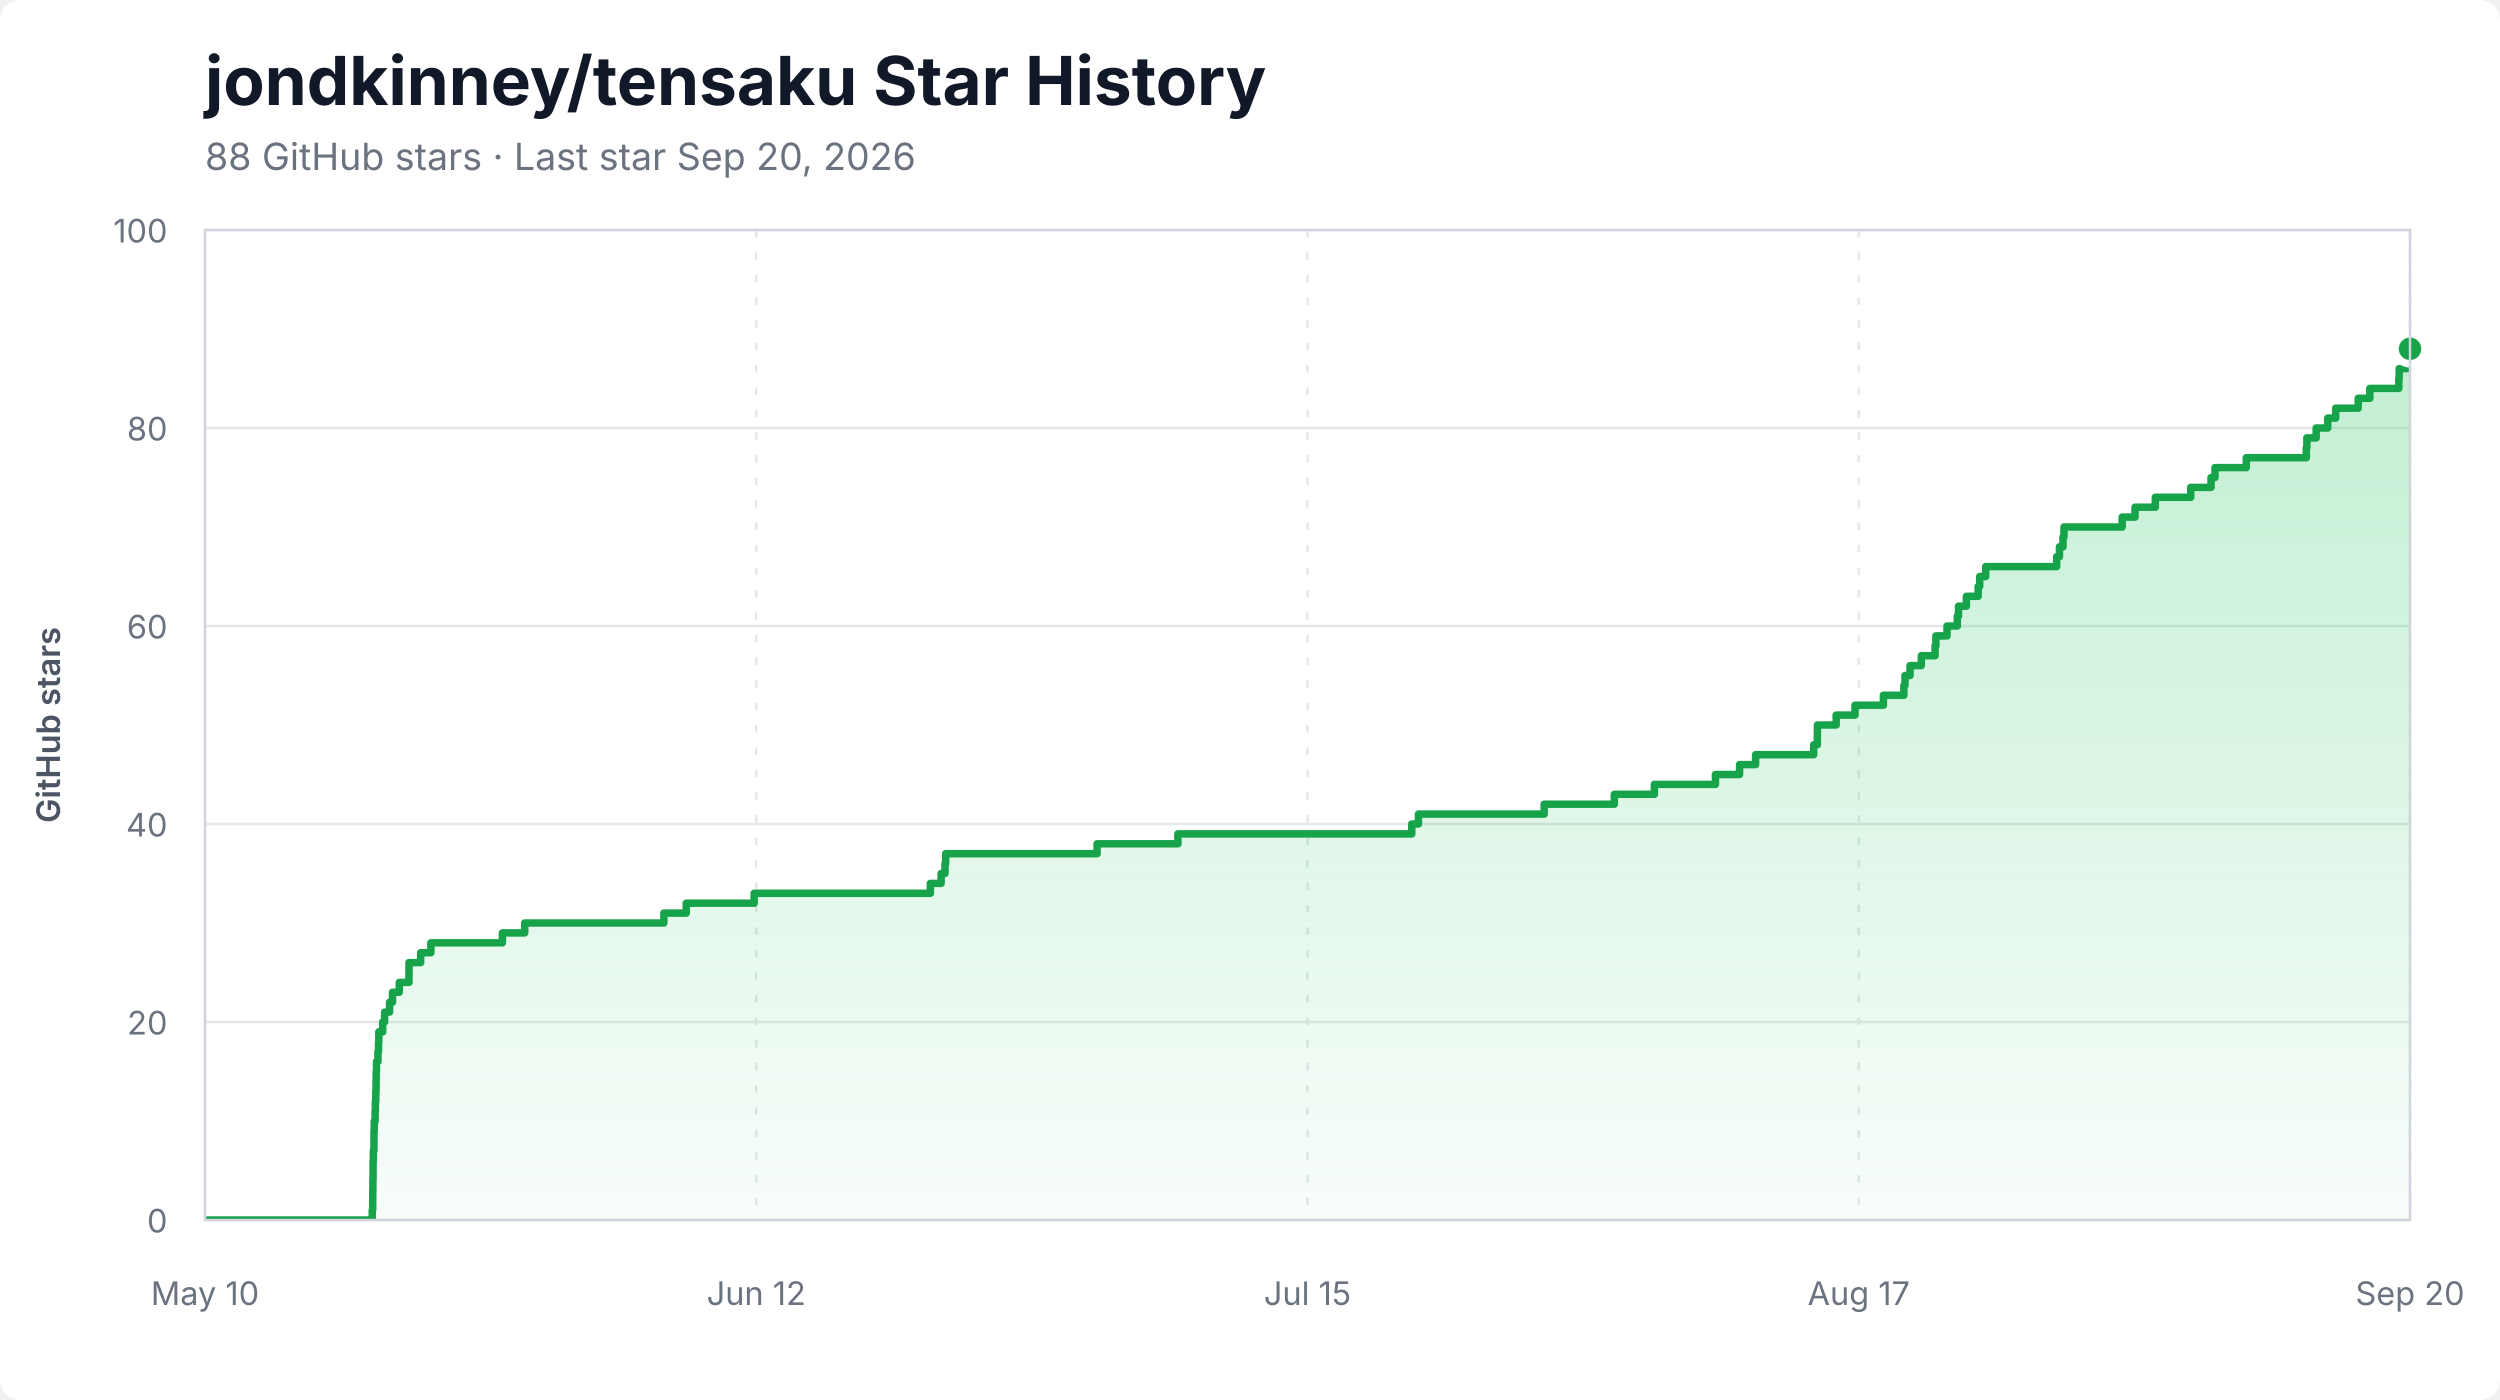
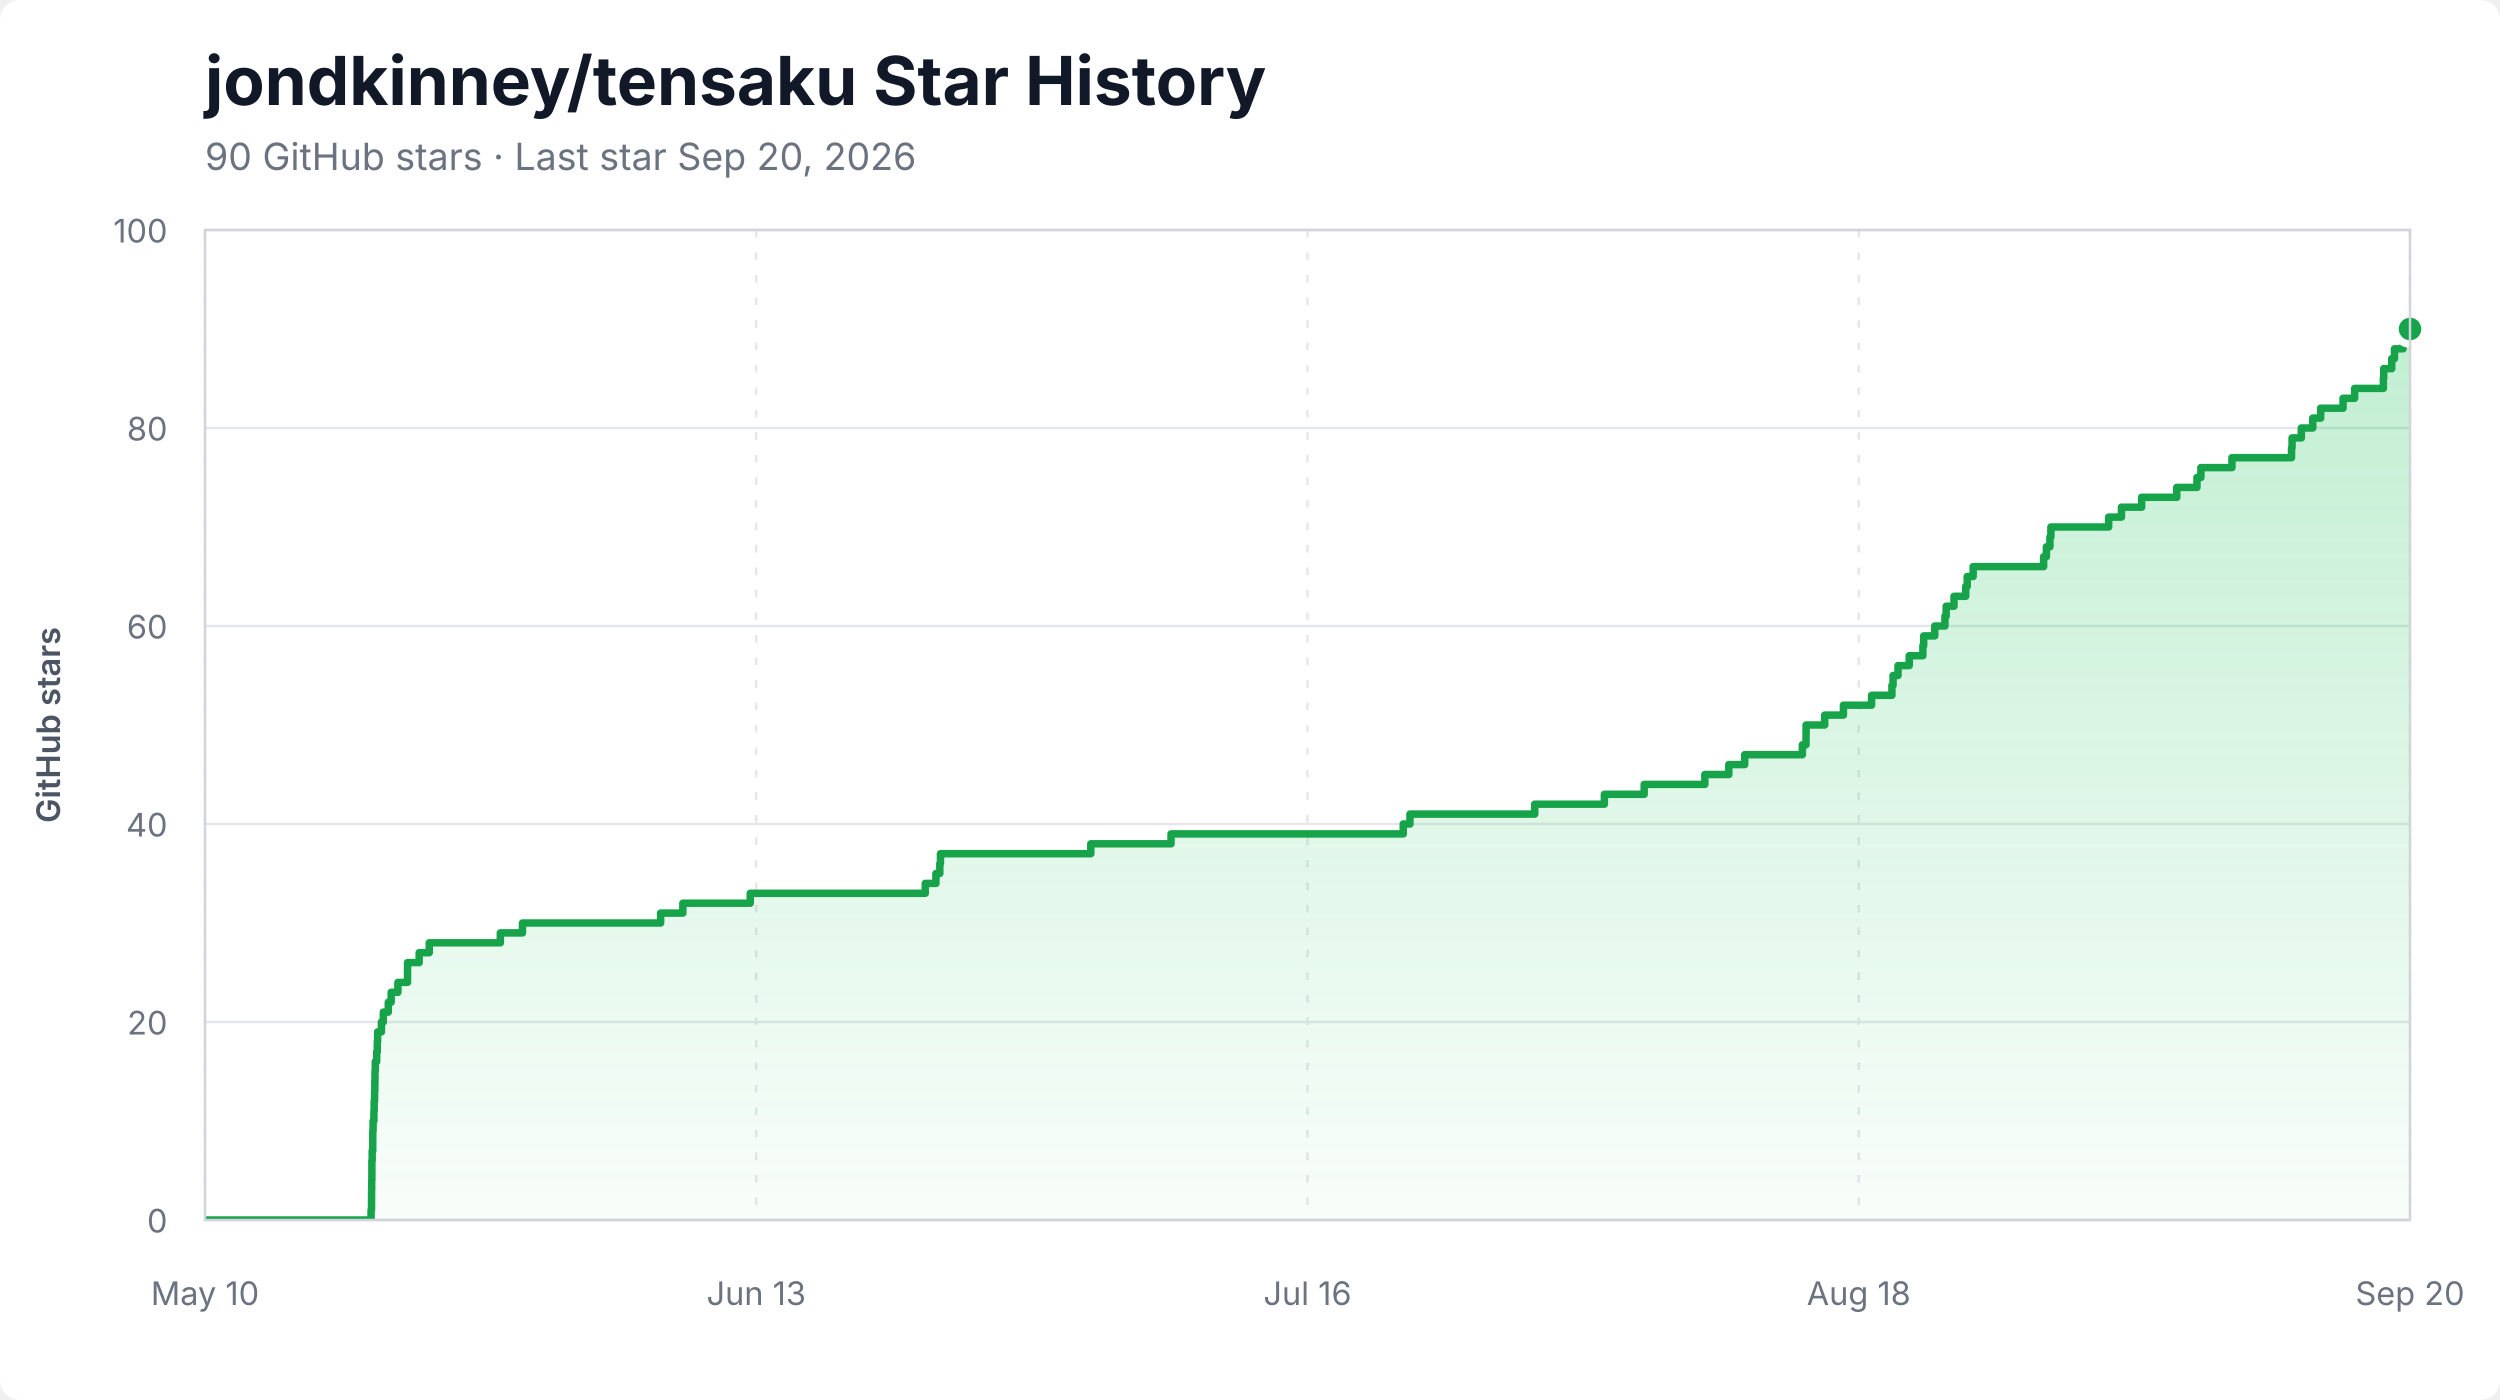
<svg xmlns="http://www.w3.org/2000/svg" width="1000" height="560" viewBox="0 0 1000 560" role="img" aria-labelledby="title description">
  <style>
    .background { fill: #ffffff; }
    .title { fill: #111827; font: 700 27px -apple-system, BlinkMacSystemFont, "Segoe UI", sans-serif; }
    .subtitle { fill: #6b7280; font: 15px -apple-system, BlinkMacSystemFont, "Segoe UI", sans-serif; }
    .axis-label { fill: #6b7280; font: 13px -apple-system, BlinkMacSystemFont, "Segoe UI", sans-serif; }
    .axis-title { fill: #4b5563; font: 600 13px -apple-system, BlinkMacSystemFont, "Segoe UI", sans-serif; }
    .grid { stroke: #e5e7eb; stroke-width: 1; }
    .grid.vertical { stroke-dasharray: 3 6; }
    .area { fill: url(#area-gradient); }
    .line { fill: none; stroke: #16a34a; stroke-width: 3; stroke-linejoin: round; stroke-linecap: round; }
    .endpoint { fill: #16a34a; stroke: #ffffff; stroke-width: 3; }
    .border { fill: none; stroke: #d1d5db; stroke-width: 1; }
  </style>
  <defs>
    <linearGradient id="area-gradient" x1="0" y1="0" x2="0" y2="1">
      <stop offset="0%" stop-color="#22c55e" stop-opacity="0.28" />
      <stop offset="100%" stop-color="#22c55e" stop-opacity="0.03" />
    </linearGradient>
    <clipPath id="plot-clip">
      <rect x="82" y="92" width="882" height="396" />
    </clipPath>
  </defs>
  <rect class="background" width="1000" height="560" rx="8" />
  <text x="82" y="42" class="title">jondkinney/tensaku Star History</text>
-   <text x="82" y="68" class="subtitle">88 GitHub stars · Last star Sep 20, 2026</text>
+   <text x="82" y="68" class="subtitle">90 GitHub stars · Last star Sep 20, 2026</text>
  <line x1="82" y1="488.00" x2="964" y2="488.00" class="grid" />
  <text x="67" y="493.00" class="axis-label" text-anchor="end">0</text>
  <line x1="82" y1="408.80" x2="964" y2="408.80" class="grid" />
  <text x="67" y="413.80" class="axis-label" text-anchor="end">20</text>
  <line x1="82" y1="329.60" x2="964" y2="329.60" class="grid" />
  <text x="67" y="334.60" class="axis-label" text-anchor="end">40</text>
  <line x1="82" y1="250.40" x2="964" y2="250.40" class="grid" />
  <text x="67" y="255.40" class="axis-label" text-anchor="end">60</text>
  <line x1="82" y1="171.20" x2="964" y2="171.20" class="grid" />
  <text x="67" y="176.20" class="axis-label" text-anchor="end">80</text>
  <line x1="82" y1="92.00" x2="964" y2="92.00" class="grid" />
  <text x="67" y="97.00" class="axis-label" text-anchor="end">100</text>
  <line x1="82.00" y1="92" x2="82.00" y2="488" class="grid vertical" />
  <text x="82.00" y="522" class="axis-label" text-anchor="middle">May 10</text>
  <line x1="302.50" y1="92" x2="302.50" y2="488" class="grid vertical" />
-   <text x="302.50" y="522" class="axis-label" text-anchor="middle">Jun 12</text>
+   <text x="302.50" y="522" class="axis-label" text-anchor="middle">Jun 13</text>
  <line x1="523.00" y1="92" x2="523.00" y2="488" class="grid vertical" />
-   <text x="523.00" y="522" class="axis-label" text-anchor="middle">Jul 15</text>
+   <text x="523.00" y="522" class="axis-label" text-anchor="middle">Jul 16</text>
  <line x1="743.50" y1="92" x2="743.50" y2="488" class="grid vertical" />
-   <text x="743.50" y="522" class="axis-label" text-anchor="middle">Aug 17</text>
+   <text x="743.50" y="522" class="axis-label" text-anchor="middle">Aug 18</text>
  <line x1="964.00" y1="92" x2="964.00" y2="488" class="grid vertical" />
  <text x="964.00" y="522" class="axis-label" text-anchor="middle">Sep 20</text>
  <g clip-path="url(#plot-clip)">
-     <path d="M 82.00 488.00 L 148.89 488.00 L 148.89 484.04 L 149.08 484.04 L 149.08 480.08 L 149.10 480.08 L 149.10 476.12 L 149.15 476.12 L 149.15 472.16 L 149.22 472.16 L 149.22 468.20 L 149.23 468.20 L 149.23 464.24 L 149.34 464.24 L 149.34 460.28 L 149.57 460.28 L 149.57 456.32 L 149.59 456.32 L 149.59 452.36 L 149.70 452.36 L 149.70 448.40 L 150.04 448.40 L 150.04 444.44 L 150.15 444.44 L 150.15 440.48 L 150.31 440.48 L 150.31 436.52 L 150.42 436.52 L 150.42 432.56 L 150.47 432.56 L 150.47 428.60 L 150.59 428.60 L 150.59 424.64 L 151.17 424.64 L 151.17 420.68 L 151.40 420.68 L 151.40 416.72 L 151.53 416.72 L 151.53 412.76 L 153.07 412.76 L 153.07 408.80 L 153.84 408.80 L 153.84 404.84 L 155.83 404.84 L 155.83 400.88 L 157.00 400.88 L 157.00 396.92 L 159.71 396.92 L 159.71 392.96 L 163.58 392.96 L 163.58 389.00 L 163.60 389.00 L 163.60 385.04 L 168.27 385.04 L 168.27 381.08 L 172.35 381.08 L 172.35 377.12 L 200.97 377.12 L 200.97 373.16 L 209.89 373.16 L 209.89 369.20 L 265.54 369.20 L 265.54 365.24 L 274.49 365.24 L 274.49 361.28 L 301.66 361.28 L 301.66 357.32 L 372.15 357.32 L 372.15 353.36 L 376.44 353.36 L 376.44 349.40 L 378.00 349.40 L 378.00 345.44 L 378.26 345.44 L 378.26 341.48 L 438.83 341.48 L 438.83 337.52 L 471.16 337.52 L 471.16 333.56 L 564.71 333.56 L 564.71 329.60 L 567.39 329.60 L 567.39 325.64 L 617.67 325.64 L 617.67 321.68 L 645.72 321.68 L 645.72 317.72 L 661.75 317.72 L 661.75 313.76 L 686.18 313.76 L 686.18 309.80 L 695.84 309.80 L 695.84 305.84 L 702.24 305.84 L 702.24 301.88 L 725.47 301.88 L 725.47 297.92 L 726.94 297.92 L 726.94 293.96 L 726.96 293.96 L 726.96 290.00 L 734.47 290.00 L 734.47 286.04 L 742.01 286.04 L 742.01 282.08 L 753.36 282.08 L 753.36 278.12 L 761.55 278.12 L 761.55 274.16 L 762.00 274.16 L 762.00 270.20 L 764.01 270.20 L 764.01 266.24 L 768.53 266.24 L 768.53 262.28 L 774.02 262.28 L 774.02 258.32 L 774.35 258.32 L 774.35 254.36 L 778.81 254.36 L 778.81 250.40 L 782.92 250.40 L 782.92 246.44 L 783.40 246.44 L 783.40 242.48 L 786.55 242.48 L 786.55 238.52 L 791.27 238.52 L 791.27 234.56 L 791.88 234.56 L 791.88 230.60 L 794.27 230.60 L 794.27 226.64 L 822.66 226.64 L 822.66 222.68 L 823.78 222.68 L 823.78 218.72 L 825.20 218.72 L 825.20 214.76 L 825.59 214.76 L 825.59 210.80 L 848.86 210.80 L 848.86 206.84 L 854.01 206.84 L 854.01 202.88 L 862.14 202.88 L 862.14 198.92 L 876.29 198.92 L 876.29 194.96 L 884.42 194.96 L 884.42 191.00 L 886.00 191.00 L 886.00 187.04 L 898.52 187.04 L 898.52 183.08 L 922.52 183.08 L 922.52 179.12 L 922.74 179.12 L 922.74 175.16 L 926.47 175.16 L 926.47 171.20 L 931.09 171.20 L 931.09 167.24 L 934.27 167.24 L 934.27 163.28 L 943.28 163.28 L 943.28 159.32 L 947.94 159.32 L 947.94 155.36 L 959.52 155.36 L 959.52 151.40 L 959.66 151.40 L 959.66 147.44 L 962.89 147.44 L 962.89 143.48 L 964.00 143.48 L 964.00 139.52 L 964.00 139.52 L 964.00 488.00 L 82.00 488.00 Z" class="area" />
-     <path d="M 82.00 488.00 L 148.89 488.00 L 148.89 484.04 L 149.08 484.04 L 149.08 480.08 L 149.10 480.08 L 149.10 476.12 L 149.15 476.12 L 149.15 472.16 L 149.22 472.16 L 149.22 468.20 L 149.23 468.20 L 149.23 464.24 L 149.34 464.24 L 149.34 460.28 L 149.57 460.28 L 149.57 456.32 L 149.59 456.32 L 149.59 452.36 L 149.70 452.36 L 149.70 448.40 L 150.04 448.40 L 150.04 444.44 L 150.15 444.44 L 150.15 440.48 L 150.31 440.48 L 150.31 436.52 L 150.42 436.52 L 150.42 432.56 L 150.47 432.56 L 150.47 428.60 L 150.59 428.60 L 150.59 424.64 L 151.17 424.64 L 151.17 420.68 L 151.40 420.68 L 151.40 416.72 L 151.53 416.72 L 151.53 412.76 L 153.07 412.76 L 153.07 408.80 L 153.84 408.80 L 153.84 404.84 L 155.83 404.84 L 155.83 400.88 L 157.00 400.88 L 157.00 396.92 L 159.71 396.92 L 159.71 392.96 L 163.58 392.96 L 163.58 389.00 L 163.60 389.00 L 163.60 385.04 L 168.27 385.04 L 168.27 381.08 L 172.35 381.08 L 172.35 377.12 L 200.97 377.12 L 200.97 373.16 L 209.89 373.16 L 209.89 369.20 L 265.54 369.20 L 265.54 365.24 L 274.49 365.24 L 274.49 361.28 L 301.66 361.28 L 301.66 357.32 L 372.15 357.32 L 372.15 353.36 L 376.44 353.36 L 376.44 349.40 L 378.00 349.40 L 378.00 345.44 L 378.26 345.44 L 378.26 341.48 L 438.83 341.48 L 438.83 337.52 L 471.16 337.52 L 471.16 333.56 L 564.71 333.56 L 564.71 329.60 L 567.39 329.60 L 567.39 325.64 L 617.67 325.64 L 617.67 321.68 L 645.72 321.68 L 645.72 317.72 L 661.75 317.72 L 661.75 313.76 L 686.18 313.76 L 686.18 309.80 L 695.84 309.80 L 695.84 305.84 L 702.24 305.84 L 702.24 301.88 L 725.47 301.88 L 725.47 297.92 L 726.94 297.92 L 726.94 293.96 L 726.96 293.96 L 726.96 290.00 L 734.47 290.00 L 734.47 286.04 L 742.01 286.04 L 742.01 282.08 L 753.36 282.08 L 753.36 278.12 L 761.55 278.12 L 761.55 274.16 L 762.00 274.16 L 762.00 270.20 L 764.01 270.20 L 764.01 266.24 L 768.53 266.24 L 768.53 262.28 L 774.02 262.28 L 774.02 258.32 L 774.35 258.32 L 774.35 254.36 L 778.81 254.36 L 778.81 250.40 L 782.92 250.40 L 782.92 246.44 L 783.40 246.44 L 783.40 242.48 L 786.55 242.48 L 786.55 238.52 L 791.27 238.52 L 791.27 234.56 L 791.88 234.56 L 791.88 230.60 L 794.27 230.60 L 794.27 226.64 L 822.66 226.64 L 822.66 222.68 L 823.78 222.68 L 823.78 218.72 L 825.20 218.72 L 825.20 214.76 L 825.59 214.76 L 825.59 210.80 L 848.86 210.80 L 848.86 206.84 L 854.01 206.84 L 854.01 202.88 L 862.14 202.88 L 862.14 198.92 L 876.29 198.92 L 876.29 194.96 L 884.42 194.96 L 884.42 191.00 L 886.00 191.00 L 886.00 187.04 L 898.52 187.04 L 898.52 183.08 L 922.52 183.08 L 922.52 179.12 L 922.74 179.12 L 922.74 175.16 L 926.47 175.16 L 926.47 171.20 L 931.09 171.20 L 931.09 167.24 L 934.27 167.24 L 934.27 163.28 L 943.28 163.28 L 943.28 159.32 L 947.94 159.32 L 947.94 155.36 L 959.52 155.36 L 959.52 151.40 L 959.66 151.40 L 959.66 147.44 L 962.89 147.44 L 962.89 143.48 L 964.00 143.48 L 964.00 139.52 L 964.00 139.52" class="line" />
+     <path d="M 82.00 488.00 L 148.42 488.00 L 148.42 484.04 L 148.61 484.04 L 148.61 480.08 L 148.63 480.08 L 148.63 476.12 L 148.68 476.12 L 148.68 472.16 L 148.75 472.16 L 148.75 468.20 L 148.75 468.20 L 148.75 464.24 L 148.87 464.24 L 148.87 460.28 L 149.10 460.28 L 149.10 456.32 L 149.11 456.32 L 149.11 452.36 L 149.23 452.36 L 149.23 448.40 L 149.56 448.40 L 149.56 444.44 L 149.67 444.44 L 149.67 440.48 L 149.83 440.48 L 149.83 436.52 L 149.93 436.52 L 149.93 432.56 L 149.99 432.56 L 149.99 428.60 L 150.11 428.60 L 150.11 424.64 L 150.68 424.64 L 150.68 420.68 L 150.92 420.68 L 150.92 416.72 L 151.04 416.72 L 151.04 412.76 L 152.57 412.76 L 152.57 408.80 L 153.33 408.80 L 153.33 404.84 L 155.31 404.84 L 155.31 400.88 L 156.47 400.88 L 156.47 396.92 L 159.16 396.92 L 159.16 392.96 L 163.00 392.96 L 163.00 389.00 L 163.02 389.00 L 163.02 385.04 L 167.67 385.04 L 167.67 381.08 L 171.71 381.08 L 171.71 377.12 L 200.13 377.12 L 200.13 373.16 L 208.99 373.16 L 208.99 369.20 L 264.25 369.20 L 264.25 365.24 L 273.14 365.24 L 273.14 361.28 L 300.11 361.28 L 300.11 357.32 L 370.11 357.32 L 370.11 353.36 L 374.37 353.36 L 374.37 349.40 L 375.92 349.40 L 375.92 345.44 L 376.18 345.44 L 376.18 341.48 L 436.32 341.48 L 436.32 337.52 L 468.42 337.52 L 468.42 333.56 L 561.31 333.56 L 561.31 329.60 L 563.98 329.60 L 563.98 325.64 L 613.90 325.64 L 613.90 321.68 L 641.75 321.68 L 641.75 317.72 L 657.67 317.72 L 657.67 313.76 L 681.93 313.76 L 681.93 309.80 L 691.52 309.80 L 691.52 305.84 L 697.88 305.84 L 697.88 301.88 L 720.95 301.88 L 720.95 297.92 L 722.41 297.92 L 722.41 293.96 L 722.43 293.96 L 722.43 290.00 L 729.88 290.00 L 729.88 286.04 L 737.37 286.04 L 737.37 282.08 L 748.63 282.08 L 748.63 278.12 L 756.77 278.12 L 756.77 274.16 L 757.22 274.16 L 757.22 270.20 L 759.21 270.20 L 759.21 266.24 L 763.69 266.24 L 763.69 262.28 L 769.15 262.28 L 769.15 258.32 L 769.47 258.32 L 769.47 254.36 L 773.90 254.36 L 773.90 250.40 L 777.98 250.40 L 777.98 246.44 L 778.47 246.44 L 778.47 242.48 L 781.60 242.48 L 781.60 238.52 L 786.28 238.52 L 786.28 234.56 L 786.89 234.56 L 786.89 230.60 L 789.26 230.60 L 789.26 226.64 L 817.45 226.64 L 817.45 222.68 L 818.56 222.68 L 818.56 218.72 L 819.97 218.72 L 819.97 214.76 L 820.36 214.76 L 820.36 210.80 L 843.46 210.80 L 843.46 206.84 L 848.58 206.84 L 848.58 202.88 L 856.65 202.88 L 856.65 198.92 L 870.70 198.92 L 870.70 194.96 L 878.78 194.96 L 878.78 191.00 L 880.35 191.00 L 880.35 187.04 L 892.78 187.04 L 892.78 183.08 L 916.61 183.08 L 916.61 179.12 L 916.83 179.12 L 916.83 175.16 L 920.53 175.16 L 920.53 171.20 L 925.11 171.20 L 925.11 167.24 L 928.27 167.24 L 928.27 163.28 L 937.22 163.28 L 937.22 159.32 L 941.85 159.32 L 941.85 155.36 L 953.34 155.36 L 953.34 151.40 L 953.49 151.40 L 953.49 147.44 L 956.69 147.44 L 956.69 143.48 L 957.79 143.48 L 957.79 139.52 L 961.22 139.52 L 961.22 135.56 L 964.00 135.56 L 964.00 131.60 L 964.00 131.60 L 964.00 488.00 L 82.00 488.00 Z" class="area" />
+     <path d="M 82.00 488.00 L 148.42 488.00 L 148.42 484.04 L 148.61 484.04 L 148.61 480.08 L 148.63 480.08 L 148.63 476.12 L 148.68 476.12 L 148.68 472.16 L 148.75 472.16 L 148.75 468.20 L 148.75 468.20 L 148.75 464.24 L 148.87 464.24 L 148.87 460.28 L 149.10 460.28 L 149.10 456.32 L 149.11 456.32 L 149.11 452.36 L 149.23 452.36 L 149.23 448.40 L 149.56 448.40 L 149.56 444.44 L 149.67 444.44 L 149.67 440.48 L 149.83 440.48 L 149.83 436.52 L 149.93 436.52 L 149.93 432.56 L 149.99 432.56 L 149.99 428.60 L 150.11 428.60 L 150.11 424.64 L 150.68 424.64 L 150.68 420.68 L 150.92 420.68 L 150.92 416.72 L 151.04 416.72 L 151.04 412.76 L 152.57 412.76 L 152.57 408.80 L 153.33 408.80 L 153.33 404.84 L 155.31 404.84 L 155.31 400.88 L 156.47 400.88 L 156.47 396.92 L 159.16 396.92 L 159.16 392.96 L 163.00 392.96 L 163.00 389.00 L 163.02 389.00 L 163.02 385.04 L 167.67 385.04 L 167.67 381.08 L 171.71 381.08 L 171.71 377.12 L 200.13 377.12 L 200.13 373.16 L 208.99 373.16 L 208.99 369.20 L 264.25 369.20 L 264.25 365.24 L 273.14 365.24 L 273.14 361.28 L 300.11 361.28 L 300.11 357.32 L 370.11 357.32 L 370.11 353.36 L 374.37 353.36 L 374.37 349.40 L 375.92 349.40 L 375.92 345.44 L 376.18 345.44 L 376.18 341.48 L 436.32 341.48 L 436.32 337.52 L 468.42 337.52 L 468.42 333.56 L 561.31 333.56 L 561.31 329.60 L 563.98 329.60 L 563.98 325.64 L 613.90 325.64 L 613.90 321.68 L 641.75 321.68 L 641.75 317.72 L 657.67 317.72 L 657.67 313.76 L 681.93 313.76 L 681.93 309.80 L 691.52 309.80 L 691.52 305.84 L 697.88 305.84 L 697.88 301.88 L 720.95 301.88 L 720.95 297.92 L 722.41 297.92 L 722.41 293.96 L 722.43 293.96 L 722.43 290.00 L 729.88 290.00 L 729.88 286.04 L 737.37 286.04 L 737.37 282.08 L 748.63 282.08 L 748.63 278.12 L 756.77 278.12 L 756.77 274.16 L 757.22 274.16 L 757.22 270.20 L 759.21 270.20 L 759.21 266.24 L 763.69 266.24 L 763.69 262.28 L 769.15 262.28 L 769.15 258.32 L 769.47 258.32 L 769.47 254.36 L 773.90 254.36 L 773.90 250.40 L 777.98 250.40 L 777.98 246.44 L 778.47 246.44 L 778.47 242.48 L 781.60 242.48 L 781.60 238.52 L 786.28 238.52 L 786.28 234.56 L 786.89 234.56 L 786.89 230.60 L 789.26 230.60 L 789.26 226.64 L 817.45 226.64 L 817.45 222.68 L 818.56 222.68 L 818.56 218.72 L 819.97 218.72 L 819.97 214.76 L 820.36 214.76 L 820.36 210.80 L 843.46 210.80 L 843.46 206.84 L 848.58 206.84 L 848.58 202.88 L 856.65 202.88 L 856.65 198.92 L 870.70 198.92 L 870.70 194.96 L 878.78 194.96 L 878.78 191.00 L 880.35 191.00 L 880.35 187.04 L 892.78 187.04 L 892.78 183.08 L 916.61 183.08 L 916.61 179.12 L 916.83 179.12 L 916.83 175.16 L 920.53 175.16 L 920.53 171.20 L 925.11 171.20 L 925.11 167.24 L 928.27 167.24 L 928.27 163.28 L 937.22 163.28 L 937.22 159.32 L 941.85 159.32 L 941.85 155.36 L 953.34 155.36 L 953.34 151.40 L 953.49 151.40 L 953.49 147.44 L 956.69 147.44 L 956.69 143.48 L 957.79 143.48 L 957.79 139.52 L 961.22 139.52 L 961.22 135.56 L 964.00 135.56 L 964.00 131.60 L 964.00 131.60" class="line" />
  </g>
-   <circle cx="964.00" cy="139.52" r="6" class="endpoint" />
+   <circle cx="964.00" cy="131.60" r="6" class="endpoint" />
  <rect x="82" y="92" width="882" height="396" class="border" />
  <text x="24" y="290.00" class="axis-title" text-anchor="middle" transform="rotate(-90 24 290.00)">GitHub stars</text>
</svg>
